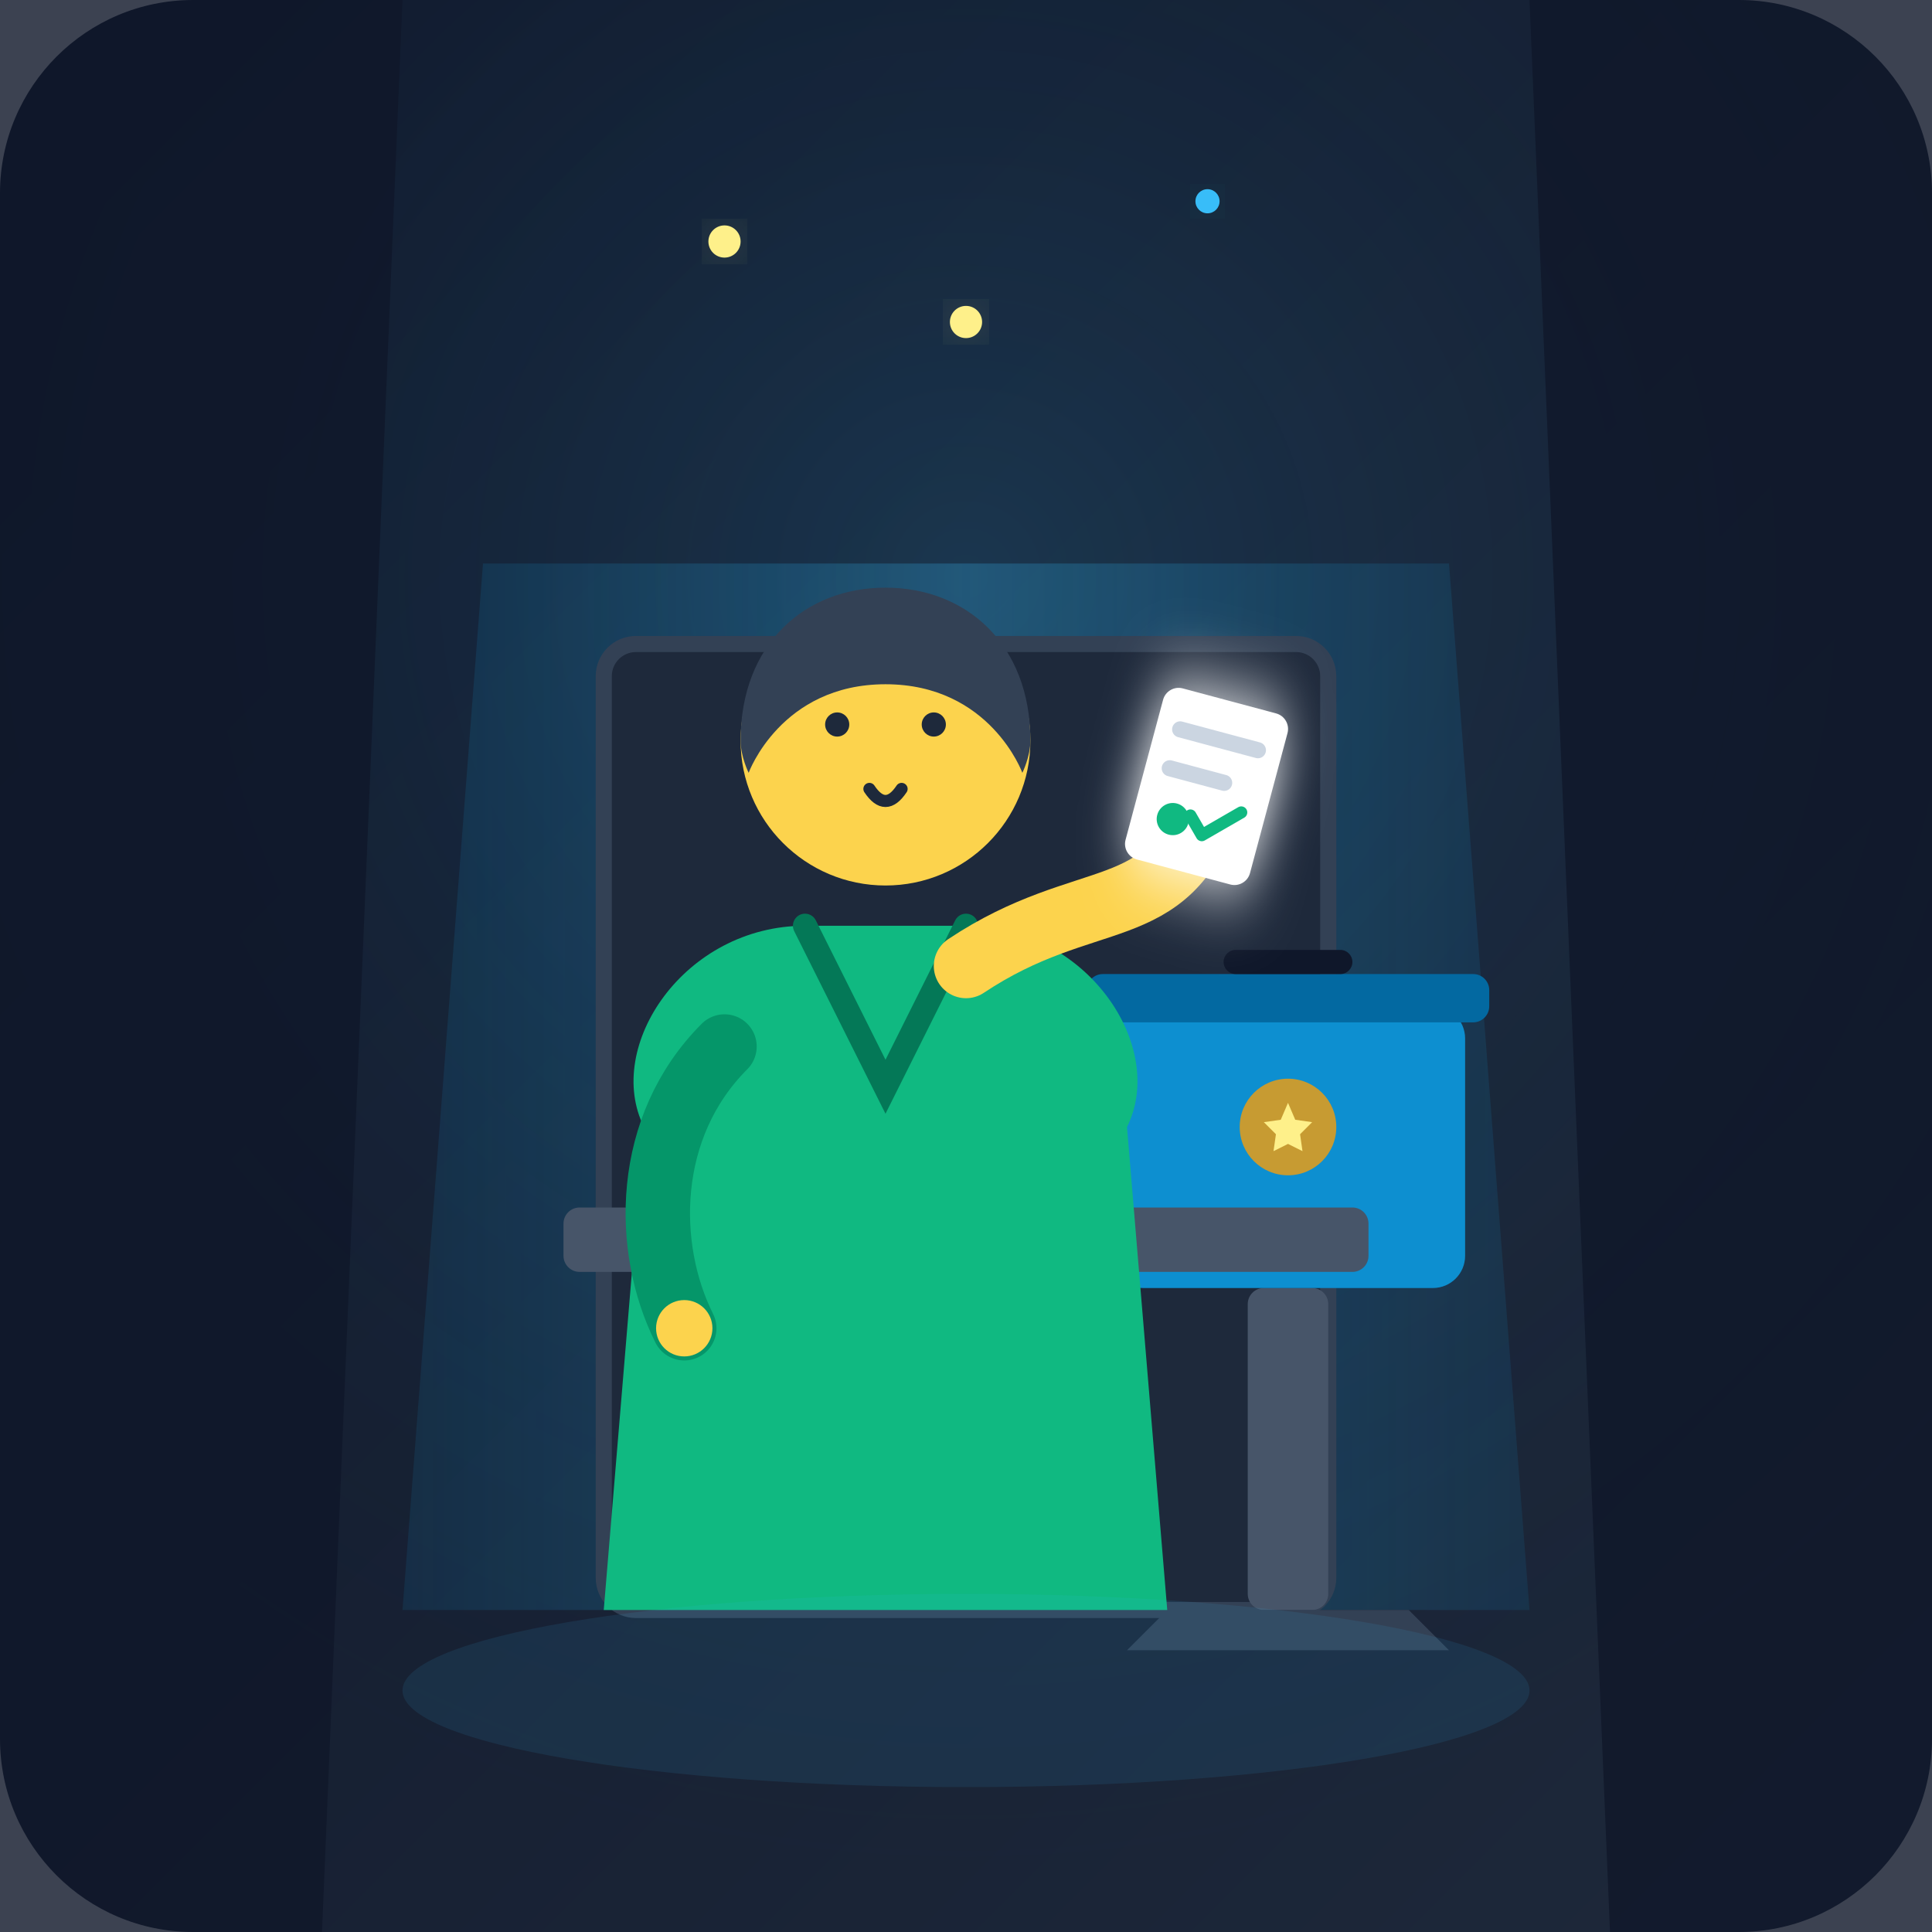
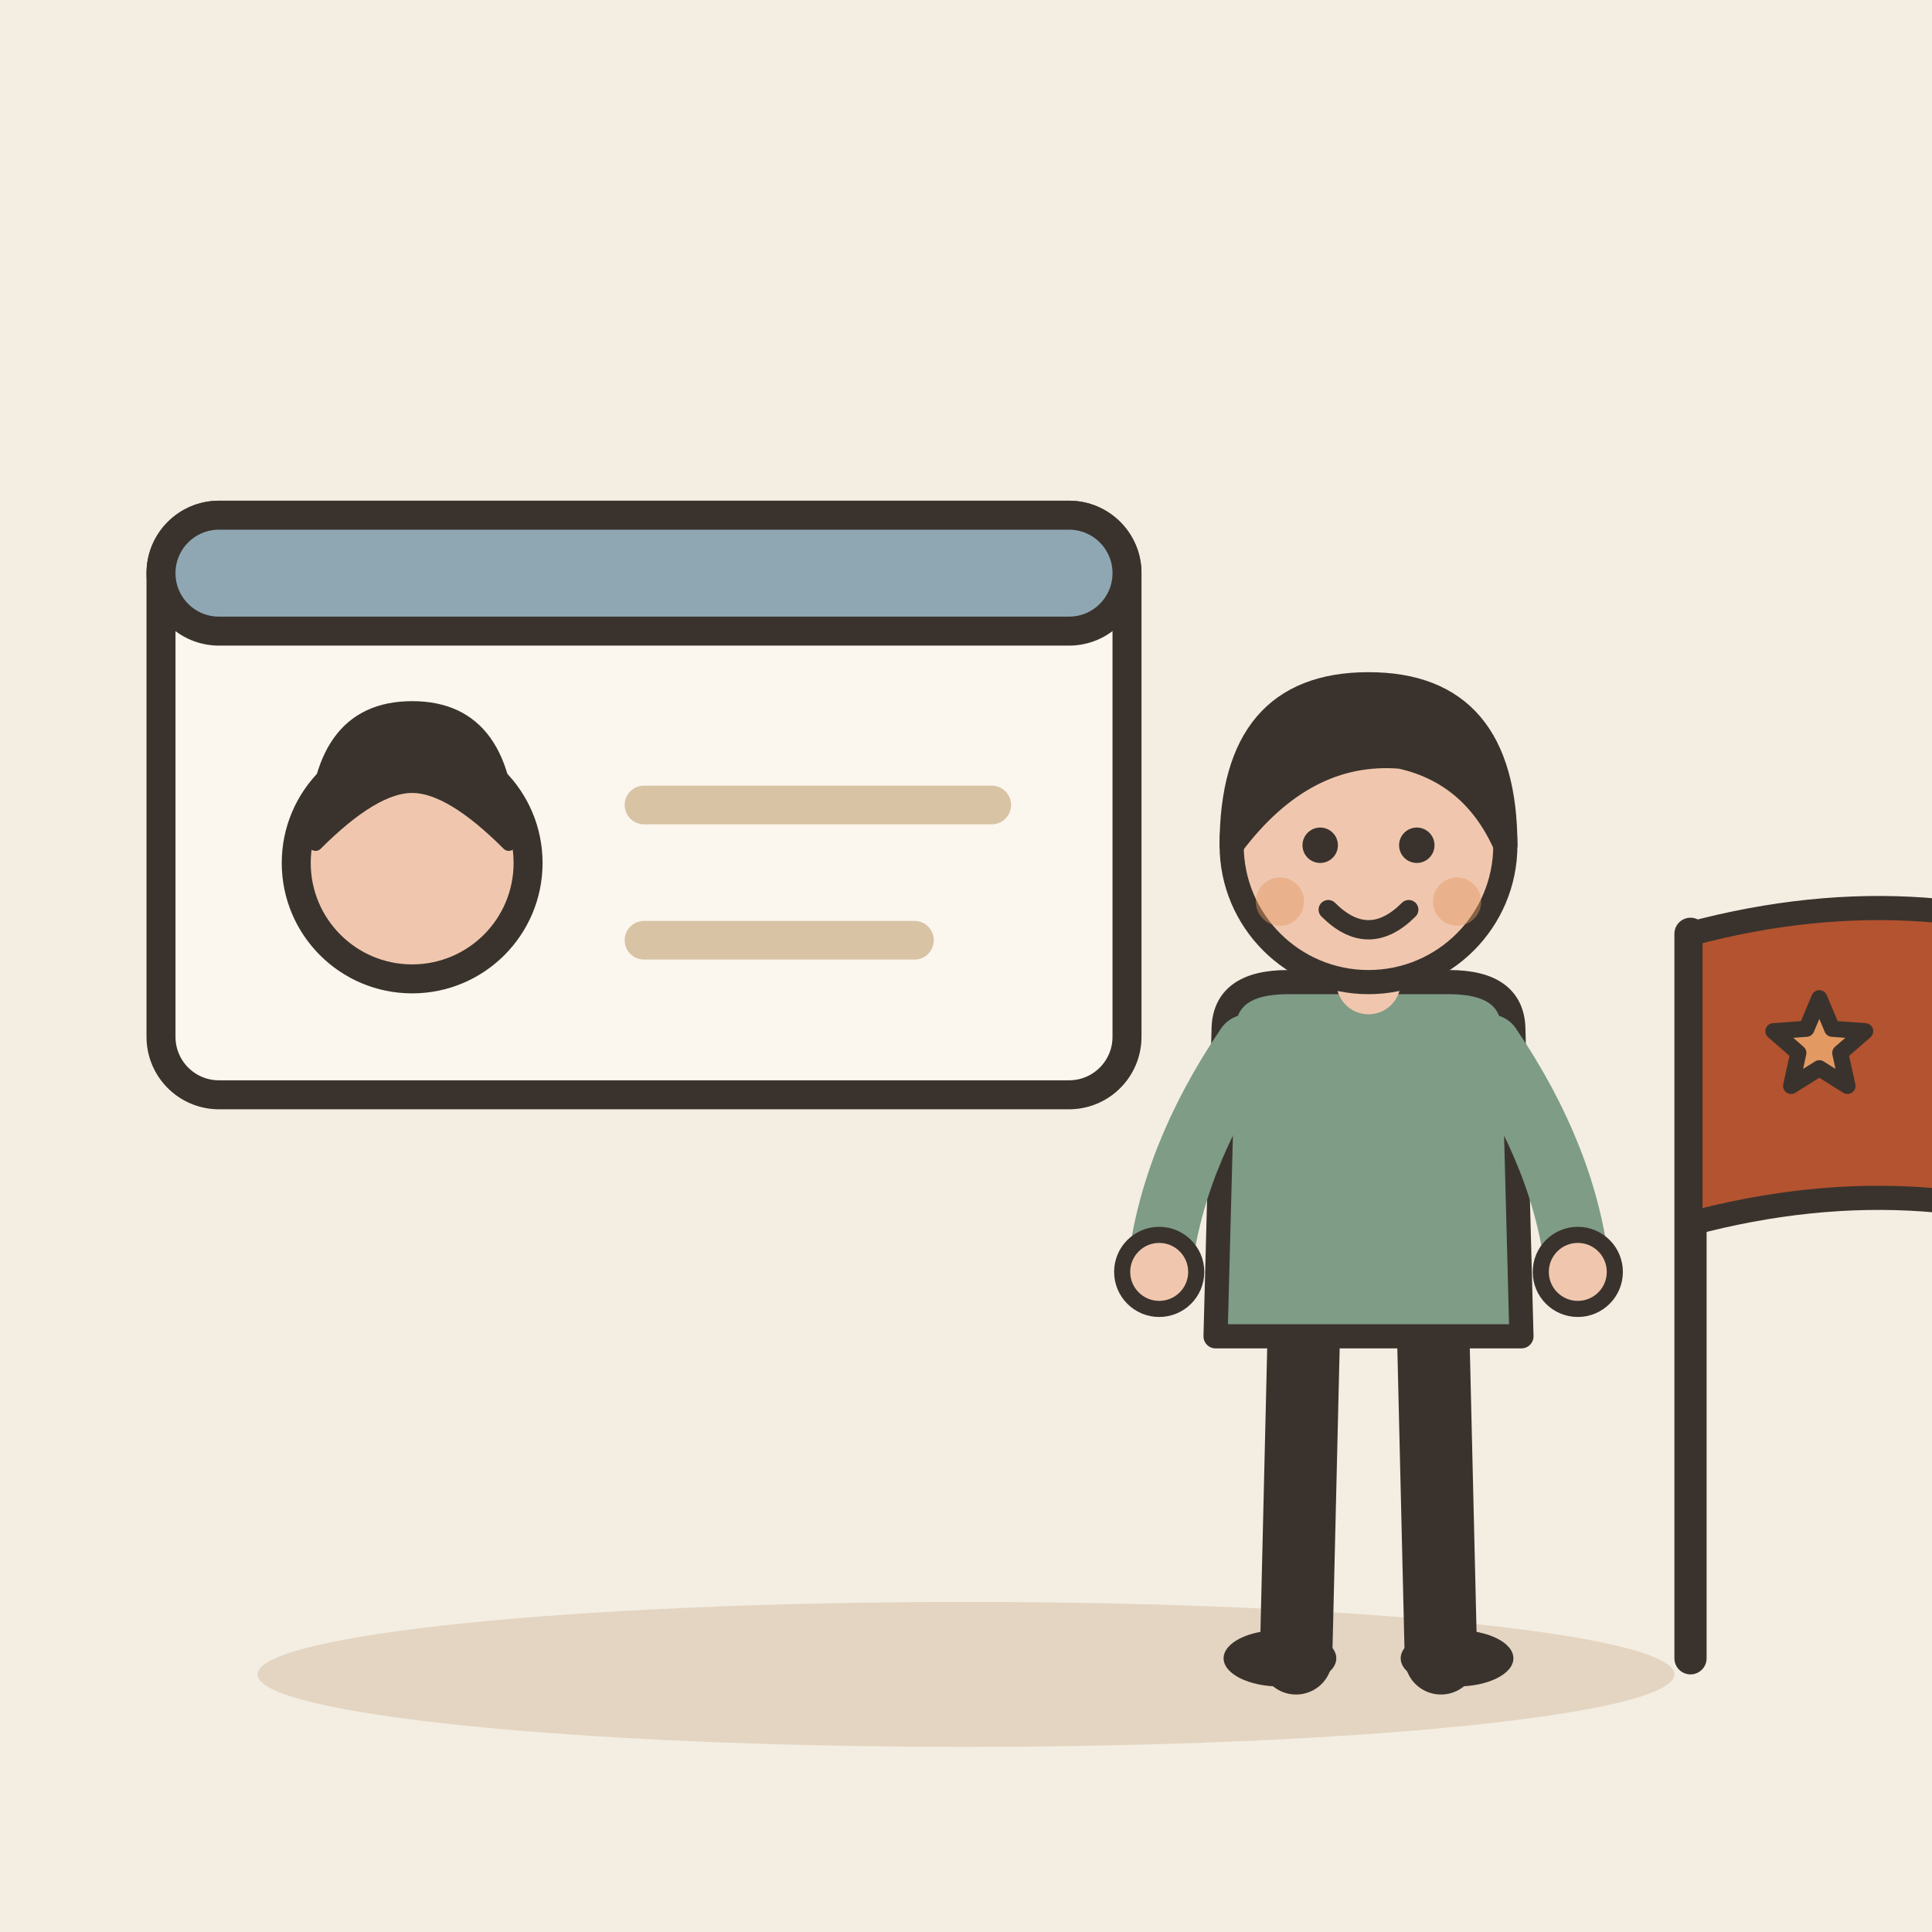
- <svg xmlns="http://www.w3.org/2000/svg" width="240" height="240" viewBox="0 0 240 240">
-   <defs>
-     <linearGradient id="bg-grad" x1="0%" y1="0%" x2="100%" y2="100%">
-       <stop offset="0%" stop-color="#0f172a" />
-       <stop offset="100%" stop-color="#1e293b" />
-     </linearGradient>
-     <radialGradient id="spotlight" cx="50%" cy="30%" r="70%" fx="50%" fy="30%">
-       <stop offset="0%" stop-color="#38bdf8" stop-opacity="0.15" />
-       <stop offset="100%" stop-color="#0f172a" stop-opacity="0" />
-     </radialGradient>
-     <linearGradient id="booth-grad" x1="0%" y1="0%" x2="0%" y2="100%">
-       <stop offset="0%" stop-color="#334155" />
-       <stop offset="100%" stop-color="#1e293b" />
-     </linearGradient>
-     <linearGradient id="curtain-grad" x1="0%" y1="0%" x2="100%" y2="0%">
-       <stop offset="0%" stop-color="#0ea5e9" stop-opacity="0.1" />
-       <stop offset="50%" stop-color="#38bdf8" stop-opacity="0.25" />
-       <stop offset="100%" stop-color="#0ea5e9" stop-opacity="0.1" />
-     </linearGradient>
-     <filter id="glow" x="-20%" y="-20%" width="140%" height="140%">
-       <feGaussianBlur stdDeviation="4" result="blur" />
-       <feComposite in="SourceGraphic" in2="blur" operator="over" />
-     </filter>
-   </defs>
-   <rect width="240" height="240" rx="24" fill="url(#bg-grad)" />
-   <rect width="240" height="240" rx="24" fill="url(#spotlight)" />
-   <path d="M 60 70 L 180 70 L 190 200 L 50 200 Z" fill="url(#curtain-grad)" />
-   <rect x="75" y="80" width="90" height="120" rx="4" fill="#1e293b" stroke="#334155" stroke-width="2" />
-   <g transform="translate(140, 115)">
-     <rect x="15" y="45" width="10" height="40" fill="#475569" rx="2" />
-     <path d="M 5 85 L 35 85 L 40 90 L 0 90 Z" fill="#334155" />
-     <rect x="-2" y="10" width="44" height="35" rx="4" fill="#0284c7" />
-     <rect x="-2" y="10" width="44" height="35" rx="4" fill="#38bdf8" fill-opacity="0.2" />
-     <rect x="-5" y="6" width="50" height="6" rx="2" fill="#0369a1" />
-     <rect x="12" y="3" width="16" height="3" rx="1.5" fill="#0f172a" />
-     <circle cx="20" cy="25" r="6" fill="#f59e0b" fill-opacity="0.8" />
-     <path d="M 20 20 L 21.5 23.5 L 25 24 L 22.5 26.5 L 23 30 L 20 28.5 L 17 30 L 17.5 26.5 L 15 24 L 18.5 23.5 Z" fill="#fef08a" transform="translate(20,25) scale(0.6) translate(-20,-25)" />
+ <svg xmlns="http://www.w3.org/2000/svg" viewBox="0 0 240 240" data-style="editorial">
+   <rect width="240" height="240" fill="#F4EDE2" />
+   <ellipse cx="120" cy="208" rx="88" ry="9" fill="#E3D5C1" />
+   <g transform="translate(80 100) scale(1.2 1.2)">
+     <rect x="-50" y="-30" width="100" height="60" rx="6" fill="#FBF6EE" stroke="#3A332D" stroke-width="3" stroke-linecap="round" stroke-linejoin="round" />
+     <rect x="-50" y="-30" width="100" height="12" rx="6" fill="#8FA7B3" stroke="#3A332D" stroke-width="3" stroke-linecap="round" stroke-linejoin="round" />
+     <circle cx="-24" cy="6" r="12" fill="#F0C7AE" stroke="#3A332D" stroke-width="3" stroke-linecap="round" stroke-linejoin="round" />
+     <path d="M-34 4Q-34 -10 -24 -10Q-14 -10 -14 4Q-20 -2 -24 -2Q-28 -2 -34 4Z" fill="#3A332D" stroke="#3A332D" stroke-width="1.5" stroke-linecap="round" stroke-linejoin="round" />
+     <path d="M0 0L36 0" stroke="#D8C3A5" stroke-width="4" stroke-linecap="round" fill="none" />
+     <path d="M0 14L28 14" stroke="#D8C3A5" stroke-width="4" stroke-linecap="round" fill="none" />
  </g>
-   <rect x="70" y="150" width="100" height="8" rx="2" fill="#475569" />
-   <g transform="translate(15, 30)">
-     <path d="M 65 110 C 60 100 70 85 85 85 L 105 85 C 120 85 130 100 125 110 L 130 170 L 60 170 Z" fill="#10b981" />
-     <path d="M 85 85 L 95 105 L 105 85" fill="none" stroke="#047857" stroke-width="3" stroke-linecap="round" />
-     <circle cx="95" cy="62" r="18" fill="#fcd34d" />
-     <path d="M 77 62 C 77 50 85 43 95 43 C 105 43 113 50 113 62 C 113 64 112 66 112 66 C 112 66 108 55 95 55 C 82 55 78 66 78 66 C 78 66 77 64 77 62 Z" fill="#334155" />
-     <circle cx="89" cy="60" r="1.5" fill="#1e293b" />
-     <circle cx="101" cy="60" r="1.5" fill="#1e293b" />
-     <path d="M 93 68 Q 95 71 97 68" fill="none" stroke="#1e293b" stroke-width="1.5" stroke-linecap="round" />
-     <g transform="translate(105, 90)">
-       <path d="M 0 0 C 15 -10 25 -5 30 -20" fill="none" stroke="#fcd34d" stroke-width="8" stroke-linecap="round" />
-       <circle cx="30" cy="-20" r="4" fill="#fcd34d" />
-       <g transform="translate(25, -35) rotate(15)">
-         <rect x="0" y="0" width="16" height="22" rx="2" fill="#ffffff" filter="url(#glow)" />
-         <line x1="3" y1="5" x2="13" y2="5" stroke="#cbd5e1" stroke-width="2" stroke-linecap="round" />
-         <line x1="3" y1="10" x2="10" y2="10" stroke="#cbd5e1" stroke-width="2" stroke-linecap="round" />
-         <circle cx="5" cy="16" r="2" fill="#10b981" />
-         <polyline points="7,15 9,17 13,13" fill="none" stroke="#10b981" stroke-width="1.5" stroke-linecap="round" stroke-linejoin="round" />
-       </g>
-     </g>
-     <path d="M 75 100 C 65 110 65 125 70 135" fill="none" stroke="#059669" stroke-width="8" stroke-linecap="round" />
-     <circle cx="70" cy="135" r="3.5" fill="#fcd34d" />
+   <g transform="translate(170 206)">
+     <path d="M-8 -42L-9 0" stroke="#3A332D" stroke-width="9" stroke-linecap="round" fill="none" />
+     <path d="M8 -42L9 0" stroke="#3A332D" stroke-width="9" stroke-linecap="round" fill="none" />
+     <ellipse cx="-11" cy="0" rx="7" ry="3.5" fill="#3A332D" />
+     <ellipse cx="11" cy="0" rx="7" ry="3.5" fill="#3A332D" />
+     <path d="M-18 -78Q-18 -84 -10 -84L10 -84Q18 -84 18 -78L19 -40L-19 -40Z" fill="#7E9C86" stroke="#3A332D" stroke-width="3" stroke-linecap="round" stroke-linejoin="round" />
+     <path d="M-15 -76Q-24.5 -62 -26 -48" fill="none" stroke="#7E9C86" stroke-width="8" stroke-linecap="round" stroke-linejoin="round" />
+     <circle cx="-26" cy="-48" r="4.6" fill="#F0C7AE" stroke="#3A332D" stroke-linecap="round" stroke-linejoin="round" stroke-width="2" />
+     <path d="M15 -76Q24.5 -62 26 -48" fill="none" stroke="#7E9C86" stroke-width="8" stroke-linecap="round" stroke-linejoin="round" />
+     <circle cx="26" cy="-48" r="4.6" fill="#F0C7AE" stroke="#3A332D" stroke-linecap="round" stroke-linejoin="round" stroke-width="2" />
+     <path d="M0 -84L0 -88" stroke="#F0C7AE" stroke-width="8" stroke-linecap="round" fill="none" />
+     <circle cx="0" cy="-101" r="17" fill="#F0C7AE" stroke="#3A332D" stroke-width="3" stroke-linecap="round" stroke-linejoin="round" />
+     <path d="M-17 -101Q-17 -121 0 -121Q17 -121 17 -101Q13 -110 4 -112Q-8 -113 -17 -101Z" fill="#3A332D" stroke="#3A332D" stroke-width="3" stroke-linecap="round" stroke-linejoin="round" />
+     <circle cx="-6" cy="-101" r="2.2" fill="#3A332D" />
+     <circle cx="6" cy="-101" r="2.2" fill="#3A332D" />
+     <path d="M-5 -93Q0 -88 5 -93" fill="none" stroke="#3A332D" stroke-width="2.4" stroke-linecap="round" stroke-linejoin="round" />
+     <circle cx="-11" cy="-94" r="3" fill="#E39A62" opacity="0.45" />
+     <circle cx="11" cy="-94" r="3" fill="#E39A62" opacity="0.45" />
  </g>
-   <path d="M 0 0 L 50 0 L 40 240 L 0 240 Z" fill="#0f172a" fill-opacity="0.8" />
-   <path d="M 240 0 L 190 0 L 200 240 L 240 240 Z" fill="#0f172a" fill-opacity="0.8" />
-   <ellipse cx="120" cy="210" rx="70" ry="12" fill="#38bdf8" fill-opacity="0.1" />
-   <circle cx="90" cy="30" r="2" fill="#fef08a" filter="url(#glow)" />
-   <circle cx="150" cy="25" r="1.5" fill="#38bdf8" filter="url(#glow)" />
-   <circle cx="120" cy="40" r="2" fill="#fef08a" filter="url(#glow)" />
+   <path d="M210 206L210 116" stroke="#3A332D" stroke-width="4" stroke-linecap="round" fill="none" />
+   <path d="M210 116Q240 108 266 120L266 156Q240 144 210 152Z" fill="#B4532F" stroke="#3A332D" stroke-width="3" stroke-linecap="round" stroke-linejoin="round" />
+   <path d="M226.0 124.0L227.6 127.8L231.7 128.1L228.6 130.8L229.5 134.9L226.0 132.7L222.5 134.9L223.4 130.8L220.3 128.1L224.4 127.8Z" fill="#E39A62" stroke="#3A332D" stroke-width="2" stroke-linecap="round" stroke-linejoin="round" />
</svg>
